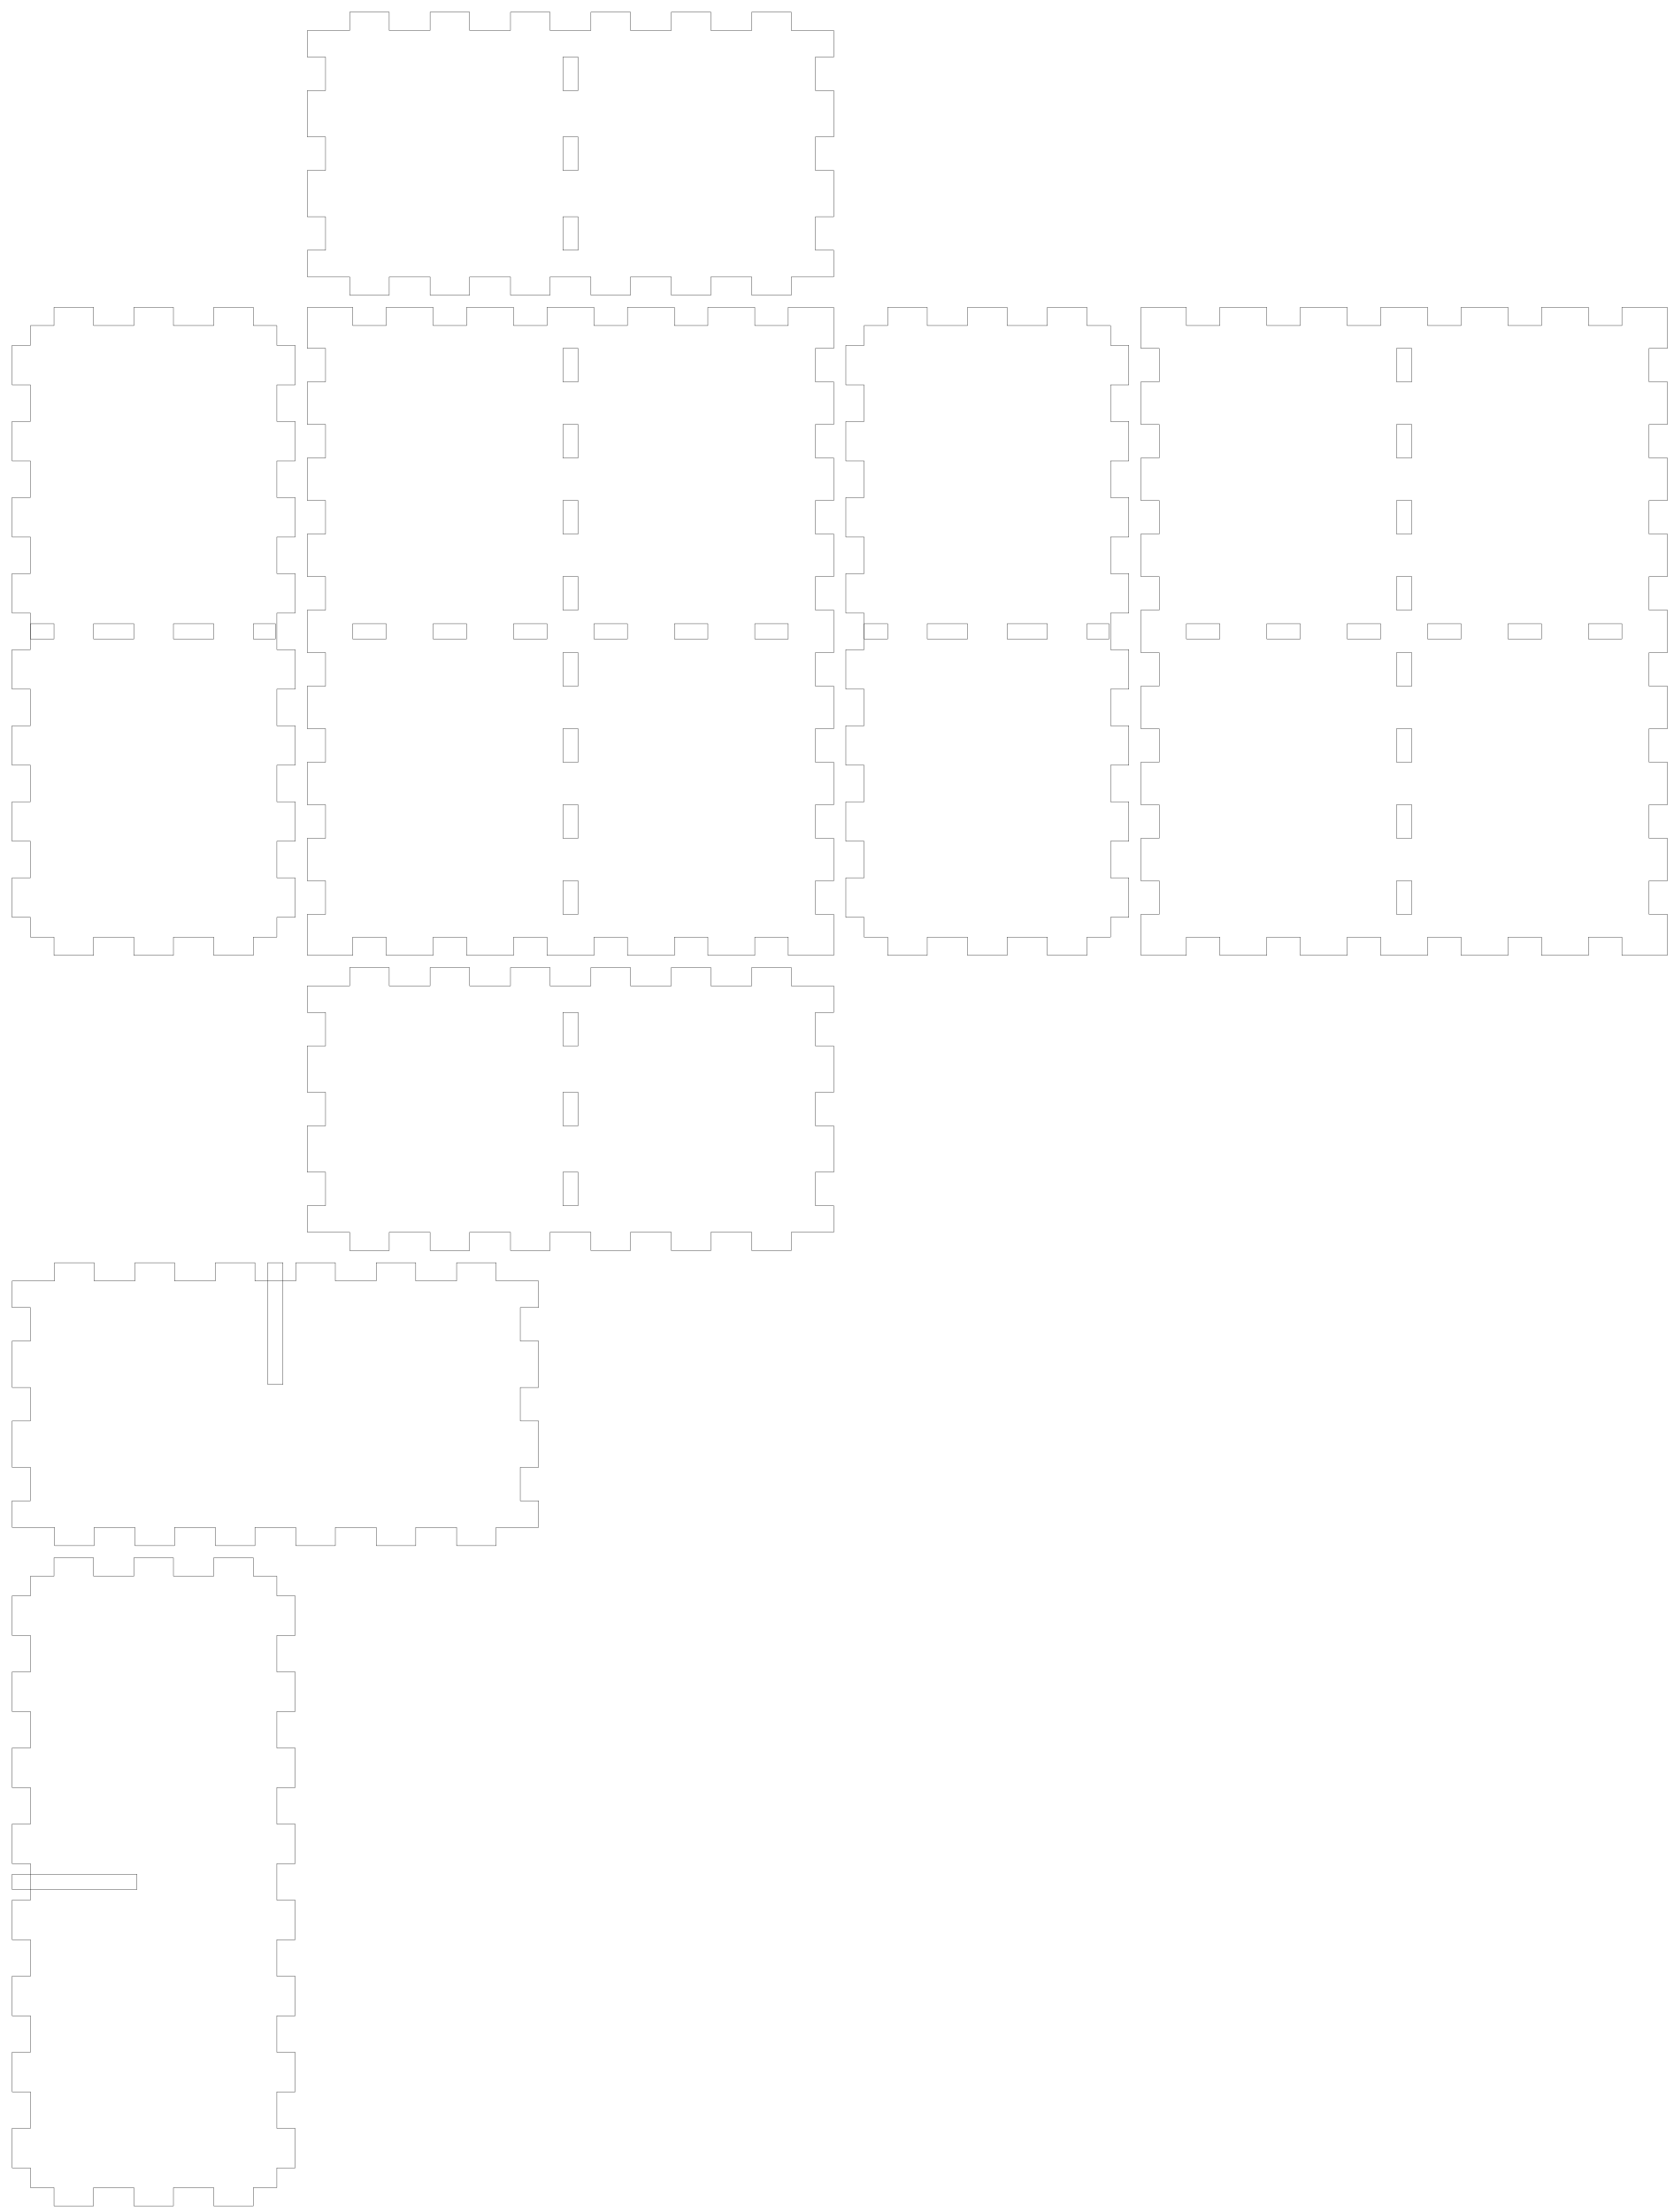
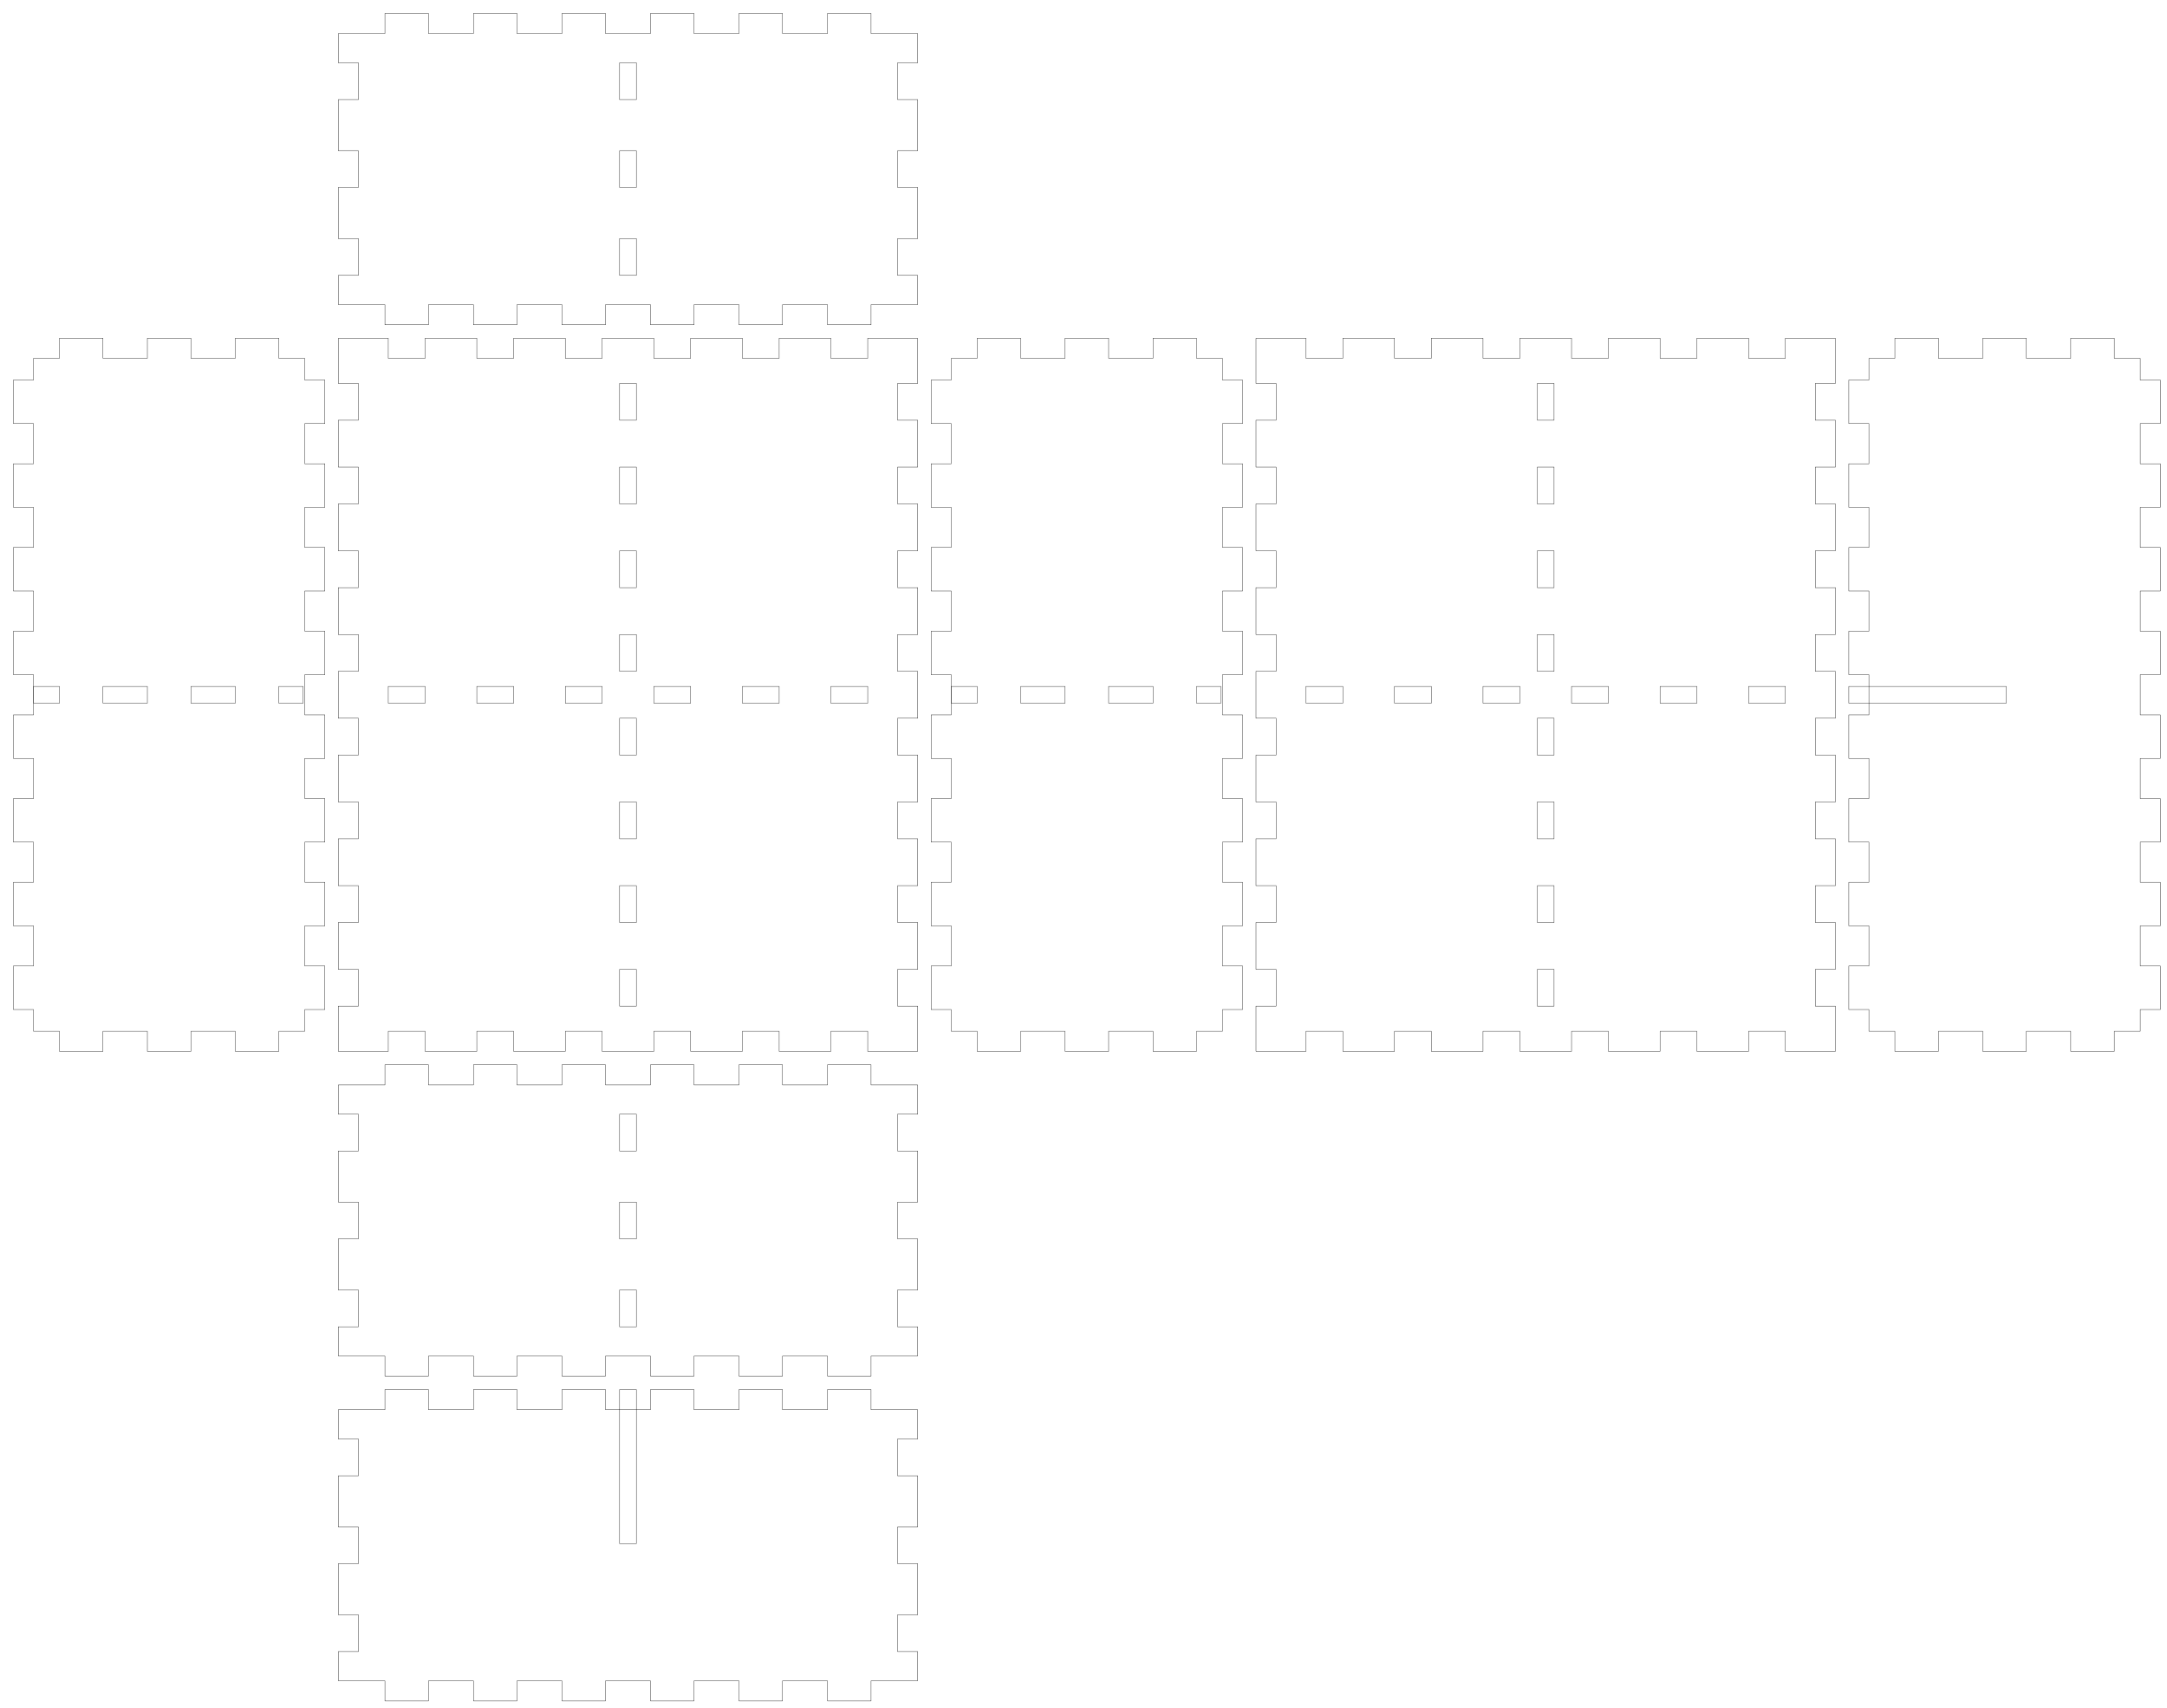
- <svg xmlns="http://www.w3.org/2000/svg" width="275mm" height="363.5mm" viewBox="0 0 275 363.5" version="1.1" id="svg5">
+ <svg xmlns="http://www.w3.org/2000/svg" width="323.5mm" height="255mm" viewBox="0 0 323.5 255" version="1.1" id="svg5">
  <defs id="defs2" />
  <g id="layer1">
    <g id="piece_001">
      <path id="side_001" style="fill:none;stroke:#000000;stroke-width:0.051" d="m 50.5 162 l 6.964 0 l 0 -3 l 6.5 0 l 0 3 l 6.714 0 l 0 -3 l 6.5 0 l 0 3 l 6.714 0 l 0 -3 l 6.5 0 l 0 3 l 6.714 0 l 0 -3 l 6.5 0 l 0 3 l 6.714 0 l 0 -3 l 6.5 0 l 0 3 l 6.715 0 l 0 -3 l 6.5 0 l 0 3 l 6.964 0" />
      <path id="side_002" style="fill:none;stroke:#000000;stroke-width:0.051" d="m 137 162 l 0 4.375 l -3 0 l 0 5.5 l 3 0 l 0 7.625 l -3 0 l 0 5.5 l 3 0 l 0 7.625 l -3 0 l 0 5.5 l 3 0 l 0 4.375" />
      <path id="hole_001" style="fill:none;stroke:#000000;stroke-width:0.051" d="m 92.5 166.375 l 0 5.5 l 2.5 0 l 0 -5.5 l -2.5 0 z" />
      <path id="hole_002" style="fill:none;stroke:#000000;stroke-width:0.051" d="m 92.5 179.5 l 0 5.5 l 2.5 0 l 0 -5.5 l -2.5 0 z" />
      <path id="hole_003" style="fill:none;stroke:#000000;stroke-width:0.051" d="m 92.5 192.625 l 0 5.5 l 2.5 0 l 0 -5.5 l -2.5 0 z" />
      <path id="side_003" style="fill:none;stroke:#000000;stroke-width:0.051" d="m 137 202.5 l -6.964 0 l 0 3 l -6.5 0 l 0 -3 l -6.715 0 l 0 3 l -6.5 0 l 0 -3 l -6.714 0 l 0 3 l -6.5 0 l 0 -3 l -6.714 0 l 0 3 l -6.5 0 l 0 -3 l -6.714 0 l 0 3 l -6.5 0 l 0 -3 l -6.714 0 l 0 3 l -6.5 0 l 0 -3 l -6.964 0" />
      <path id="side_004" style="fill:none;stroke:#000000;stroke-width:0.051" d="m 50.5 202.5 l 0 -4.375 l 3 0 l 0 -5.5 l -3 0 l 0 -7.625 l 3 0 l 0 -5.5 l -3 0 l 0 -7.625 l 3 0 l 0 -5.5 l -3 0 l 0 -4.375" />
    </g>
    <g id="xdivider_001">
-       <path id="side_005" style="fill:none;stroke:#000000;stroke-width:0.051" d="m 2 210.5 l 6.964 0 l 0 -3 l 6.5 0 l 0 3 l 6.714 0 l 0 -3 l 6.5 0 l 0 3 l 6.714 0 l 0 -3 l 6.5 0 l 0 3 l 6.714 0 l 0 -3 l 6.5 0 l 0 3 l 6.714 0 l 0 -3 l 6.5 0 l 0 3 l 6.714 0 l 0 -3 l 6.5 0 l 0 3 l 6.964 0" />
-       <path id="side_006" style="fill:none;stroke:#000000;stroke-width:0.051" d="m 88.5 210.5 l 0 4.375 l -3 0 l 0 5.5 l 3 0 l 0 7.625 l -3 0 l 0 5.5 l 3 0 l 0 7.625 l -3 0 l 0 5.5 l 3 0 l 0 4.375" />
-       <path id="slot_001" style="fill:none;stroke:#000000;stroke-width:0.051" d="m 44 207.5 l 0 20 l 2.5 0 l 0 -20 l -2.5 0 z" />
-       <path id="side_007" style="fill:none;stroke:#000000;stroke-width:0.051" d="m 88.5 251 l -6.964 0 l 0 3 l -6.5 0 l 0 -3 l -6.714 0 l 0 3 l -6.5 0 l 0 -3 l -6.714 0 l 0 3 l -6.5 0 l 0 -3 l -6.714 0 l 0 3 l -6.5 0 l 0 -3 l -6.714 0 l 0 3 l -6.5 0 l 0 -3 l -6.714 0 l 0 3 l -6.5 0 l 0 -3 l -6.964 0" />
-       <path id="side_008" style="fill:none;stroke:#000000;stroke-width:0.051" d="m 2 251 l 0 -4.375 l 3 0 l 0 -5.5 l -3 0 l 0 -7.625 l 3 0 l 0 -5.5 l -3 0 l 0 -7.625 l 3 0 l 0 -5.5 l -3 0 l 0 -4.375" />
+       <path id="side_005" style="fill:none;stroke:#000000;stroke-width:0.051" d="m 50.5 210.5 l 6.964 0 l 0 -3 l 6.5 0 l 0 3 l 6.714 0 l 0 -3 l 6.5 0 l 0 3 l 6.714 0 l 0 -3 l 6.5 0 l 0 3 l 6.714 0 l 0 -3 l 6.5 0 l 0 3 l 6.714 0 l 0 -3 l 6.5 0 l 0 3 l 6.715 0 l 0 -3 l 6.5 0 l 0 3 l 6.964 0" />
+       <path id="side_006" style="fill:none;stroke:#000000;stroke-width:0.051" d="m 137 210.5 l 0 4.375 l -3 0 l 0 5.5 l 3 0 l 0 7.625 l -3 0 l 0 5.5 l 3 0 l 0 7.625 l -3 0 l 0 5.5 l 3 0 l 0 4.375" />
+       <path id="slot_001" style="fill:none;stroke:#000000;stroke-width:0.051" d="m 92.5 207.5 l 0 23 l 2.5 0 l 0 -23 l -2.5 0 z" />
+       <path id="side_007" style="fill:none;stroke:#000000;stroke-width:0.051" d="m 137 251 l -6.964 0 l 0 3 l -6.5 0 l 0 -3 l -6.715 0 l 0 3 l -6.5 0 l 0 -3 l -6.714 0 l 0 3 l -6.5 0 l 0 -3 l -6.714 0 l 0 3 l -6.5 0 l 0 -3 l -6.714 0 l 0 3 l -6.5 0 l 0 -3 l -6.714 0 l 0 3 l -6.5 0 l 0 -3 l -6.964 0" />
+       <path id="side_008" style="fill:none;stroke:#000000;stroke-width:0.051" d="m 50.5 251 l 0 -4.375 l 3 0 l 0 -5.5 l -3 0 l 0 -7.625 l 3 0 l 0 -5.5 l -3 0 l 0 -7.625 l 3 0 l 0 -5.5 l -3 0 l 0 -4.375" />
    </g>
    <g id="piece_002">
      <path id="side_009" style="fill:none;stroke:#000000;stroke-width:0.051" d="m 5 53.5 l 3.875 0 l 0 -3 l 6.5 0 l 0 3 l 6.625 0 l 0 -3 l 6.5 0 l 0 3 l 6.625 0 l 0 -3 l 6.5 0 l 0 3 l 3.875 0" />
      <path id="hole_004" style="fill:none;stroke:#000000;stroke-width:0.051" d="m 5 105 l 3.875 0 l 0 -2.5 l -3.875 0 l 0 2.5 z" />
      <path id="hole_005" style="fill:none;stroke:#000000;stroke-width:0.051" d="m 15.375 105 l 6.625 0 l 0 -2.5 l -6.625 0 l 0 2.5 z" />
      <path id="hole_006" style="fill:none;stroke:#000000;stroke-width:0.051" d="m 28.5 105 l 6.625 0 l 0 -2.5 l -6.625 0 l 0 2.5 z" />
      <path id="hole_007" style="fill:none;stroke:#000000;stroke-width:0.051" d="m 41.625 105 l 3.625 0 l 0 -2.5 l -3.625 0 l 0 2.5 z" />
      <path id="side_010" style="fill:none;stroke:#000000;stroke-width:0.051" d="m 45.5 53.5 l 0 3.25 l 3 0 l 0 6.5 l -3 0 l 0 6 l 3 0 l 0 6.5 l -3 0 l 0 6 l 3 0 l 0 6.5 l -3 0 l 0 6 l 3 0 l 0 6.5 l -3 0 l 0 6 l 3 0 l 0 6.5 l -3 0 l 0 6 l 3 0 l 0 6.5 l -3 0 l 0 6 l 3 0 l 0 6.5 l -3 0 l 0 6 l 3 0 l 0 6.5 l -3 0 l 0 3.25" />
      <path id="side_011" style="fill:none;stroke:#000000;stroke-width:0.051" d="m 45.5 154 l -3.875 0 l 0 3 l -6.5 0 l 0 -3 l -6.625 0 l 0 3 l -6.5 0 l 0 -3 l -6.625 0 l 0 3 l -6.5 0 l 0 -3 l -3.875 0" />
      <path id="side_012" style="fill:none;stroke:#000000;stroke-width:0.051" d="m 5 154 l 0 -3.25 l -3 0 l 0 -6.5 l 3 0 l 0 -6 l -3 0 l 0 -6.5 l 3 0 l 0 -6 l -3 0 l 0 -6.5 l 3 0 l 0 -6 l -3 0 l 0 -6.5 l 3 0 l 0 -6 l -3 0 l 0 -6.5 l 3 0 l 0 -6 l -3 0 l 0 -6.5 l 3 0 l 0 -6 l -3 0 l 0 -6.5 l 3 0 l 0 -6 l -3 0 l 0 -6.5 l 3 0 l 0 -3.25" />
    </g>
    <g id="ydivider_001">
-       <path id="side_013" style="fill:none;stroke:#000000;stroke-width:0.051" d="m 5 259 l 3.875 0 l 0 -3 l 6.5 0 l 0 3 l 6.625 0 l 0 -3 l 6.5 0 l 0 3 l 6.625 0 l 0 -3 l 6.5 0 l 0 3 l 3.875 0" />
-       <path id="slot_002" style="fill:none;stroke:#000000;stroke-width:0.051" d="m 2 308 l 20.5 0 l 0 2.5 l -20.5 0 l 0 -2.5 z" />
-       <path id="side_014" style="fill:none;stroke:#000000;stroke-width:0.051" d="m 45.5 259 l 0 3.25 l 3 0 l 0 6.5 l -3 0 l 0 6 l 3 0 l 0 6.5 l -3 0 l 0 6 l 3 0 l 0 6.5 l -3 0 l 0 6 l 3 0 l 0 6.5 l -3 0 l 0 6 l 3 0 l 0 6.5 l -3 0 l 0 6 l 3 0 l 0 6.5 l -3 0 l 0 6 l 3 0 l 0 6.5 l -3 0 l 0 6 l 3 0 l 0 6.5 l -3 0 l 0 3.25" />
-       <path id="side_015" style="fill:none;stroke:#000000;stroke-width:0.051" d="m 45.5 359.5 l -3.875 0 l 0 3 l -6.5 0 l 0 -3 l -6.625 0 l 0 3 l -6.5 0 l 0 -3 l -6.625 0 l 0 3 l -6.5 0 l 0 -3 l -3.875 0" />
-       <path id="side_016" style="fill:none;stroke:#000000;stroke-width:0.051" d="m 5 359.5 l 0 -3.25 l -3 0 l 0 -6.5 l 3 0 l 0 -6 l -3 0 l 0 -6.5 l 3 0 l 0 -6 l -3 0 l 0 -6.5 l 3 0 l 0 -6 l -3 0 l 0 -6.5 l 3 0 l 0 -6 l -3 0 l 0 -6.5 l 3 0 l 0 -6 l -3 0 l 0 -6.5 l 3 0 l 0 -6 l -3 0 l 0 -6.5 l 3 0 l 0 -6 l -3 0 l 0 -6.5 l 3 0 l 0 -3.25" />
+       <path id="side_013" style="fill:none;stroke:#000000;stroke-width:0.051" d="m 279 53.5 l 3.875 0 l 0 -3 l 6.5 0 l 0 3 l 6.625 0 l 0 -3 l 6.5 0 l 0 3 l 6.625 0 l 0 -3 l 6.5 0 l 0 3 l 3.875 0" />
+       <path id="slot_002" style="fill:none;stroke:#000000;stroke-width:0.051" d="m 276 102.5 l 23.5 0 l 0 2.5 l -23.5 0 l 0 -2.5 z" />
+       <path id="side_014" style="fill:none;stroke:#000000;stroke-width:0.051" d="m 319.5 53.5 l 0 3.25 l 3 0 l 0 6.5 l -3 0 l 0 6 l 3 0 l 0 6.5 l -3 0 l 0 6 l 3 0 l 0 6.5 l -3 0 l 0 6 l 3 0 l 0 6.5 l -3 0 l 0 6 l 3 0 l 0 6.5 l -3 0 l 0 6 l 3 0 l 0 6.5 l -3 0 l 0 6 l 3 0 l 0 6.5 l -3 0 l 0 6 l 3 0 l 0 6.5 l -3 0 l 0 3.25" />
+       <path id="side_015" style="fill:none;stroke:#000000;stroke-width:0.051" d="m 319.5 154 l -3.875 0 l 0 3 l -6.5 0 l 0 -3 l -6.625 0 l 0 3 l -6.5 0 l 0 -3 l -6.625 0 l 0 3 l -6.5 0 l 0 -3 l -3.875 0" />
+       <path id="side_016" style="fill:none;stroke:#000000;stroke-width:0.051" d="m 279 154 l 0 -3.25 l -3 0 l 0 -6.5 l 3 0 l 0 -6 l -3 0 l 0 -6.5 l 3 0 l 0 -6 l -3 0 l 0 -6.5 l 3 0 l 0 -6 l -3 0 l 0 -6.5 l 3 0 l 0 -6 l -3 0 l 0 -6.5 l 3 0 l 0 -6 l -3 0 l 0 -6.5 l 3 0 l 0 -6 l -3 0 l 0 -6.5 l 3 0 l 0 -6 l -3 0 l 0 -6.5 l 3 0 l 0 -3.25" />
    </g>
    <g id="piece_003">
      <path id="side_017" style="fill:none;stroke:#000000;stroke-width:0.051" d="m 50.5 50.5 l 7.464 0 l 0 3 l 5.5 0 l 0 -3 l 7.714 0 l 0 3 l 5.5 0 l 0 -3 l 7.714 0 l 0 3 l 5.5 0 l 0 -3 l 7.714 0 l 0 3 l 5.5 0 l 0 -3 l 7.714 0 l 0 3 l 5.5 0 l 0 -3 l 7.715 0 l 0 3 l 5.5 0 l 0 -3 l 7.464 0" />
      <path id="hole_008" style="fill:none;stroke:#000000;stroke-width:0.051" d="m 57.964 105 l 5.5 0 l 0 -2.5 l -5.5 0 l 0 2.5 z" />
      <path id="hole_009" style="fill:none;stroke:#000000;stroke-width:0.051" d="m 71.179 105 l 5.5 0 l 0 -2.5 l -5.5 0 l 0 2.5 z" />
      <path id="hole_010" style="fill:none;stroke:#000000;stroke-width:0.051" d="m 84.393 105 l 5.5 0 l 0 -2.5 l -5.5 0 l 0 2.5 z" />
      <path id="hole_011" style="fill:none;stroke:#000000;stroke-width:0.051" d="m 97.607 105 l 5.5 0 l 0 -2.5 l -5.5 0 l 0 2.5 z" />
      <path id="hole_012" style="fill:none;stroke:#000000;stroke-width:0.051" d="m 110.821 105 l 5.5 0 l 0 -2.5 l -5.5 0 l 0 2.5 z" />
      <path id="hole_013" style="fill:none;stroke:#000000;stroke-width:0.051" d="m 124.036 105 l 5.5 0 l 0 -2.5 l -5.5 0 l 0 2.5 z" />
      <path id="side_018" style="fill:none;stroke:#000000;stroke-width:0.051" d="m 137 50.5 l 0 6.75 l -3 0 l 0 5.5 l 3 0 l 0 7 l -3 0 l 0 5.5 l 3 0 l 0 7 l -3 0 l 0 5.5 l 3 0 l 0 7 l -3 0 l 0 5.5 l 3 0 l 0 7 l -3 0 l 0 5.5 l 3 0 l 0 7 l -3 0 l 0 5.5 l 3 0 l 0 7 l -3 0 l 0 5.5 l 3 0 l 0 7 l -3 0 l 0 5.5 l 3 0 l 0 6.75" />
      <path id="hole_014" style="fill:none;stroke:#000000;stroke-width:0.051" d="m 92.5 57.25 l 0 5.5 l 2.5 0 l 0 -5.5 l -2.5 0 z" />
      <path id="hole_015" style="fill:none;stroke:#000000;stroke-width:0.051" d="m 92.5 69.75 l 0 5.5 l 2.5 0 l 0 -5.5 l -2.5 0 z" />
      <path id="hole_016" style="fill:none;stroke:#000000;stroke-width:0.051" d="m 92.5 82.25 l 0 5.5 l 2.5 0 l 0 -5.5 l -2.5 0 z" />
      <path id="hole_017" style="fill:none;stroke:#000000;stroke-width:0.051" d="m 92.5 94.75 l 0 5.5 l 2.5 0 l 0 -5.5 l -2.5 0 z" />
      <path id="hole_018" style="fill:none;stroke:#000000;stroke-width:0.051" d="m 92.5 107.25 l 0 5.5 l 2.5 0 l 0 -5.5 l -2.5 0 z" />
      <path id="hole_019" style="fill:none;stroke:#000000;stroke-width:0.051" d="m 92.5 119.75 l 0 5.5 l 2.5 0 l 0 -5.5 l -2.5 0 z" />
      <path id="hole_020" style="fill:none;stroke:#000000;stroke-width:0.051" d="m 92.5 132.25 l 0 5.5 l 2.5 0 l 0 -5.5 l -2.5 0 z" />
      <path id="hole_021" style="fill:none;stroke:#000000;stroke-width:0.051" d="m 92.5 144.75 l 0 5.5 l 2.5 0 l 0 -5.5 l -2.5 0 z" />
      <path id="side_019" style="fill:none;stroke:#000000;stroke-width:0.051" d="m 137 157 l -7.464 0 l 0 -3 l -5.5 0 l 0 3 l -7.715 0 l 0 -3 l -5.5 0 l 0 3 l -7.714 0 l 0 -3 l -5.5 0 l 0 3 l -7.714 0 l 0 -3 l -5.5 0 l 0 3 l -7.714 0 l 0 -3 l -5.5 0 l 0 3 l -7.714 0 l 0 -3 l -5.5 0 l 0 3 l -7.464 0" />
      <path id="side_020" style="fill:none;stroke:#000000;stroke-width:0.051" d="m 50.5 157 l 0 -6.75 l 3 0 l 0 -5.5 l -3 0 l 0 -7 l 3 0 l 0 -5.5 l -3 0 l 0 -7 l 3 0 l 0 -5.5 l -3 0 l 0 -7 l 3 0 l 0 -5.5 l -3 0 l 0 -7 l 3 0 l 0 -5.5 l -3 0 l 0 -7 l 3 0 l 0 -5.5 l -3 0 l 0 -7 l 3 0 l 0 -5.5 l -3 0 l 0 -7 l 3 0 l 0 -5.5 l -3 0 l 0 -6.75" />
    </g>
    <g id="piece_004">
      <path id="side_021" style="fill:none;stroke:#000000;stroke-width:0.051" d="m 142 53.5 l 3.875 0 l 0 -3 l 6.5 0 l 0 3 l 6.625 0 l 0 -3 l 6.5 0 l 0 3 l 6.625 0 l 0 -3 l 6.5 0 l 0 3 l 3.875 0" />
      <path id="hole_022" style="fill:none;stroke:#000000;stroke-width:0.051" d="m 142 105 l 3.875 0 l 0 -2.5 l -3.875 0 l 0 2.5 z" />
      <path id="hole_023" style="fill:none;stroke:#000000;stroke-width:0.051" d="m 152.375 105 l 6.625 0 l 0 -2.5 l -6.625 0 l 0 2.5 z" />
      <path id="hole_024" style="fill:none;stroke:#000000;stroke-width:0.051" d="m 165.5 105 l 6.625 0 l 0 -2.5 l -6.625 0 l 0 2.5 z" />
      <path id="hole_025" style="fill:none;stroke:#000000;stroke-width:0.051" d="m 178.625 105 l 3.625 0 l 0 -2.5 l -3.625 0 l 0 2.5 z" />
      <path id="side_022" style="fill:none;stroke:#000000;stroke-width:0.051" d="m 182.5 53.5 l 0 3.25 l 3 0 l 0 6.5 l -3 0 l 0 6 l 3 0 l 0 6.5 l -3 0 l 0 6 l 3 0 l 0 6.5 l -3 0 l 0 6 l 3 0 l 0 6.5 l -3 0 l 0 6 l 3 0 l 0 6.5 l -3 0 l 0 6 l 3 0 l 0 6.5 l -3 0 l 0 6 l 3 0 l 0 6.5 l -3 0 l 0 6 l 3 0 l 0 6.5 l -3 0 l 0 3.25" />
      <path id="side_023" style="fill:none;stroke:#000000;stroke-width:0.051" d="m 182.5 154 l -3.875 0 l 0 3 l -6.5 0 l 0 -3 l -6.625 0 l 0 3 l -6.5 0 l 0 -3 l -6.625 0 l 0 3 l -6.5 0 l 0 -3 l -3.875 0" />
      <path id="side_024" style="fill:none;stroke:#000000;stroke-width:0.051" d="m 142 154 l 0 -3.25 l -3 0 l 0 -6.5 l 3 0 l 0 -6 l -3 0 l 0 -6.5 l 3 0 l 0 -6 l -3 0 l 0 -6.5 l 3 0 l 0 -6 l -3 0 l 0 -6.5 l 3 0 l 0 -6 l -3 0 l 0 -6.5 l 3 0 l 0 -6 l -3 0 l 0 -6.5 l 3 0 l 0 -6 l -3 0 l 0 -6.5 l 3 0 l 0 -6 l -3 0 l 0 -6.5 l 3 0 l 0 -3.25" />
    </g>
    <g id="piece_005">
      <path id="side_025" style="fill:none;stroke:#000000;stroke-width:0.051" d="m 187.5 50.5 l 7.464 0 l 0 3 l 5.5 0 l 0 -3 l 7.715 0 l 0 3 l 5.5 0 l 0 -3 l 7.714 0 l 0 3 l 5.5 0 l 0 -3 l 7.714 0 l 0 3 l 5.5 0 l 0 -3 l 7.714 0 l 0 3 l 5.5 0 l 0 -3 l 7.715 0 l 0 3 l 5.5 0 l 0 -3 l 7.464 0" />
      <path id="hole_026" style="fill:none;stroke:#000000;stroke-width:0.051" d="m 194.964 105 l 5.5 0 l 0 -2.5 l -5.5 0 l 0 2.5 z" />
      <path id="hole_027" style="fill:none;stroke:#000000;stroke-width:0.051" d="m 208.179 105 l 5.5 0 l 0 -2.5 l -5.5 0 l 0 2.5 z" />
      <path id="hole_028" style="fill:none;stroke:#000000;stroke-width:0.051" d="m 221.393 105 l 5.5 0 l 0 -2.5 l -5.5 0 l 0 2.5 z" />
      <path id="hole_029" style="fill:none;stroke:#000000;stroke-width:0.051" d="m 234.607 105 l 5.5 0 l 0 -2.5 l -5.5 0 l 0 2.5 z" />
      <path id="hole_030" style="fill:none;stroke:#000000;stroke-width:0.051" d="m 247.821 105 l 5.5 0 l 0 -2.5 l -5.5 0 l 0 2.5 z" />
      <path id="hole_031" style="fill:none;stroke:#000000;stroke-width:0.051" d="m 261.036 105 l 5.5 0 l 0 -2.5 l -5.5 0 l 0 2.5 z" />
      <path id="side_026" style="fill:none;stroke:#000000;stroke-width:0.051" d="m 274 50.5 l 0 6.75 l -3 0 l 0 5.5 l 3 0 l 0 7 l -3 0 l 0 5.5 l 3 0 l 0 7 l -3 0 l 0 5.5 l 3 0 l 0 7 l -3 0 l 0 5.5 l 3 0 l 0 7 l -3 0 l 0 5.5 l 3 0 l 0 7 l -3 0 l 0 5.5 l 3 0 l 0 7 l -3 0 l 0 5.5 l 3 0 l 0 7 l -3 0 l 0 5.5 l 3 0 l 0 6.75" />
      <path id="hole_032" style="fill:none;stroke:#000000;stroke-width:0.051" d="m 229.5 57.25 l 0 5.5 l 2.5 0 l 0 -5.5 l -2.5 0 z" />
      <path id="hole_033" style="fill:none;stroke:#000000;stroke-width:0.051" d="m 229.5 69.75 l 0 5.5 l 2.5 0 l 0 -5.5 l -2.5 0 z" />
      <path id="hole_034" style="fill:none;stroke:#000000;stroke-width:0.051" d="m 229.5 82.25 l 0 5.5 l 2.5 0 l 0 -5.5 l -2.5 0 z" />
      <path id="hole_035" style="fill:none;stroke:#000000;stroke-width:0.051" d="m 229.5 94.75 l 0 5.5 l 2.5 0 l 0 -5.5 l -2.5 0 z" />
      <path id="hole_036" style="fill:none;stroke:#000000;stroke-width:0.051" d="m 229.5 107.25 l 0 5.5 l 2.5 0 l 0 -5.5 l -2.5 0 z" />
      <path id="hole_037" style="fill:none;stroke:#000000;stroke-width:0.051" d="m 229.5 119.75 l 0 5.5 l 2.5 0 l 0 -5.5 l -2.5 0 z" />
      <path id="hole_038" style="fill:none;stroke:#000000;stroke-width:0.051" d="m 229.5 132.25 l 0 5.5 l 2.5 0 l 0 -5.5 l -2.5 0 z" />
      <path id="hole_039" style="fill:none;stroke:#000000;stroke-width:0.051" d="m 229.5 144.75 l 0 5.5 l 2.5 0 l 0 -5.5 l -2.5 0 z" />
      <path id="side_027" style="fill:none;stroke:#000000;stroke-width:0.051" d="m 274 157 l -7.464 0 l 0 -3 l -5.5 0 l 0 3 l -7.715 0 l 0 -3 l -5.5 0 l 0 3 l -7.714 0 l 0 -3 l -5.5 0 l 0 3 l -7.714 0 l 0 -3 l -5.5 0 l 0 3 l -7.714 0 l 0 -3 l -5.5 0 l 0 3 l -7.715 0 l 0 -3 l -5.5 0 l 0 3 l -7.464 0" />
      <path id="side_028" style="fill:none;stroke:#000000;stroke-width:0.051" d="m 187.5 157 l 0 -6.75 l 3 0 l 0 -5.5 l -3 0 l 0 -7 l 3 0 l 0 -5.5 l -3 0 l 0 -7 l 3 0 l 0 -5.5 l -3 0 l 0 -7 l 3 0 l 0 -5.5 l -3 0 l 0 -7 l 3 0 l 0 -5.5 l -3 0 l 0 -7 l 3 0 l 0 -5.5 l -3 0 l 0 -7 l 3 0 l 0 -5.5 l -3 0 l 0 -7 l 3 0 l 0 -5.5 l -3 0 l 0 -6.75" />
    </g>
    <g id="piece_006">
      <path id="side_029" style="fill:none;stroke:#000000;stroke-width:0.051" d="m 50.5 5 l 6.964 0 l 0 -3 l 6.5 0 l 0 3 l 6.714 0 l 0 -3 l 6.5 0 l 0 3 l 6.714 0 l 0 -3 l 6.5 0 l 0 3 l 6.714 0 l 0 -3 l 6.5 0 l 0 3 l 6.714 0 l 0 -3 l 6.5 0 l 0 3 l 6.715 0 l 0 -3 l 6.5 0 l 0 3 l 6.964 0" />
      <path id="side_030" style="fill:none;stroke:#000000;stroke-width:0.051" d="m 137 5 l 0 4.375 l -3 0 l 0 5.5 l 3 0 l 0 7.625 l -3 0 l 0 5.5 l 3 0 l 0 7.625 l -3 0 l 0 5.5 l 3 0 l 0 4.375" />
      <path id="hole_040" style="fill:none;stroke:#000000;stroke-width:0.051" d="m 92.5 9.375 l 0 5.5 l 2.5 0 l 0 -5.5 l -2.5 0 z" />
      <path id="hole_041" style="fill:none;stroke:#000000;stroke-width:0.051" d="m 92.5 22.5 l 0 5.5 l 2.5 0 l 0 -5.5 l -2.5 0 z" />
      <path id="hole_042" style="fill:none;stroke:#000000;stroke-width:0.051" d="m 92.5 35.625 l 0 5.5 l 2.5 0 l 0 -5.5 l -2.5 0 z" />
      <path id="side_031" style="fill:none;stroke:#000000;stroke-width:0.051" d="m 137 45.5 l -6.964 0 l 0 3 l -6.5 0 l 0 -3 l -6.715 0 l 0 3 l -6.5 0 l 0 -3 l -6.714 0 l 0 3 l -6.5 0 l 0 -3 l -6.714 0 l 0 3 l -6.5 0 l 0 -3 l -6.714 0 l 0 3 l -6.5 0 l 0 -3 l -6.714 0 l 0 3 l -6.5 0 l 0 -3 l -6.964 0" />
      <path id="side_032" style="fill:none;stroke:#000000;stroke-width:0.051" d="m 50.5 45.5 l 0 -4.375 l 3 0 l 0 -5.5 l -3 0 l 0 -7.625 l 3 0 l 0 -5.5 l -3 0 l 0 -7.625 l 3 0 l 0 -5.5 l -3 0 l 0 -4.375" />
    </g>
  </g>
</svg>
